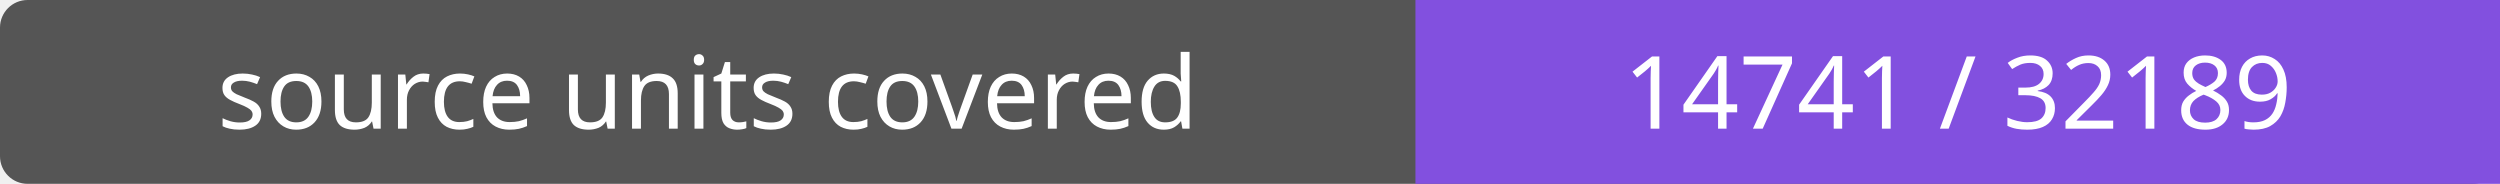
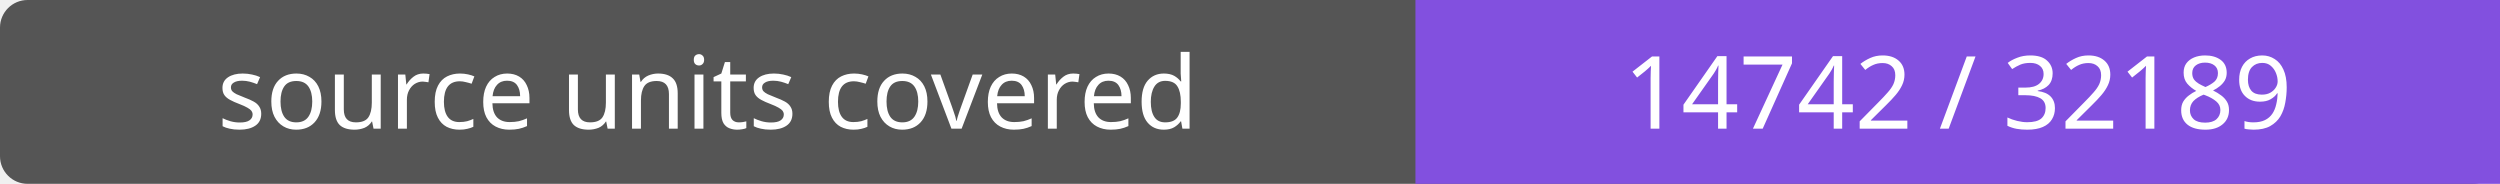
- <svg xmlns="http://www.w3.org/2000/svg" width="272" height="20" role="img" aria-label="source units covered: 14741 / 32189">
+ <svg xmlns="http://www.w3.org/2000/svg" width="272" height="20" role="img" aria-label="source units covered: 14742 / 32189">
  <rect width="272" height="20" rx="3" fill="#555" />
  <path fill="#8250df" d="M154 0h118v20H154z" />
  <g fill="#fff" text-anchor="middle" font-family="Verdana,sans-serif" font-size="11">
    <text x="77.0" y="14">source units covered</text>
-     <text x="213.0" y="14">14741 / 32189</text>
+     <text x="213.0" y="14">14742 / 32189</text>
  </g>
</svg>
